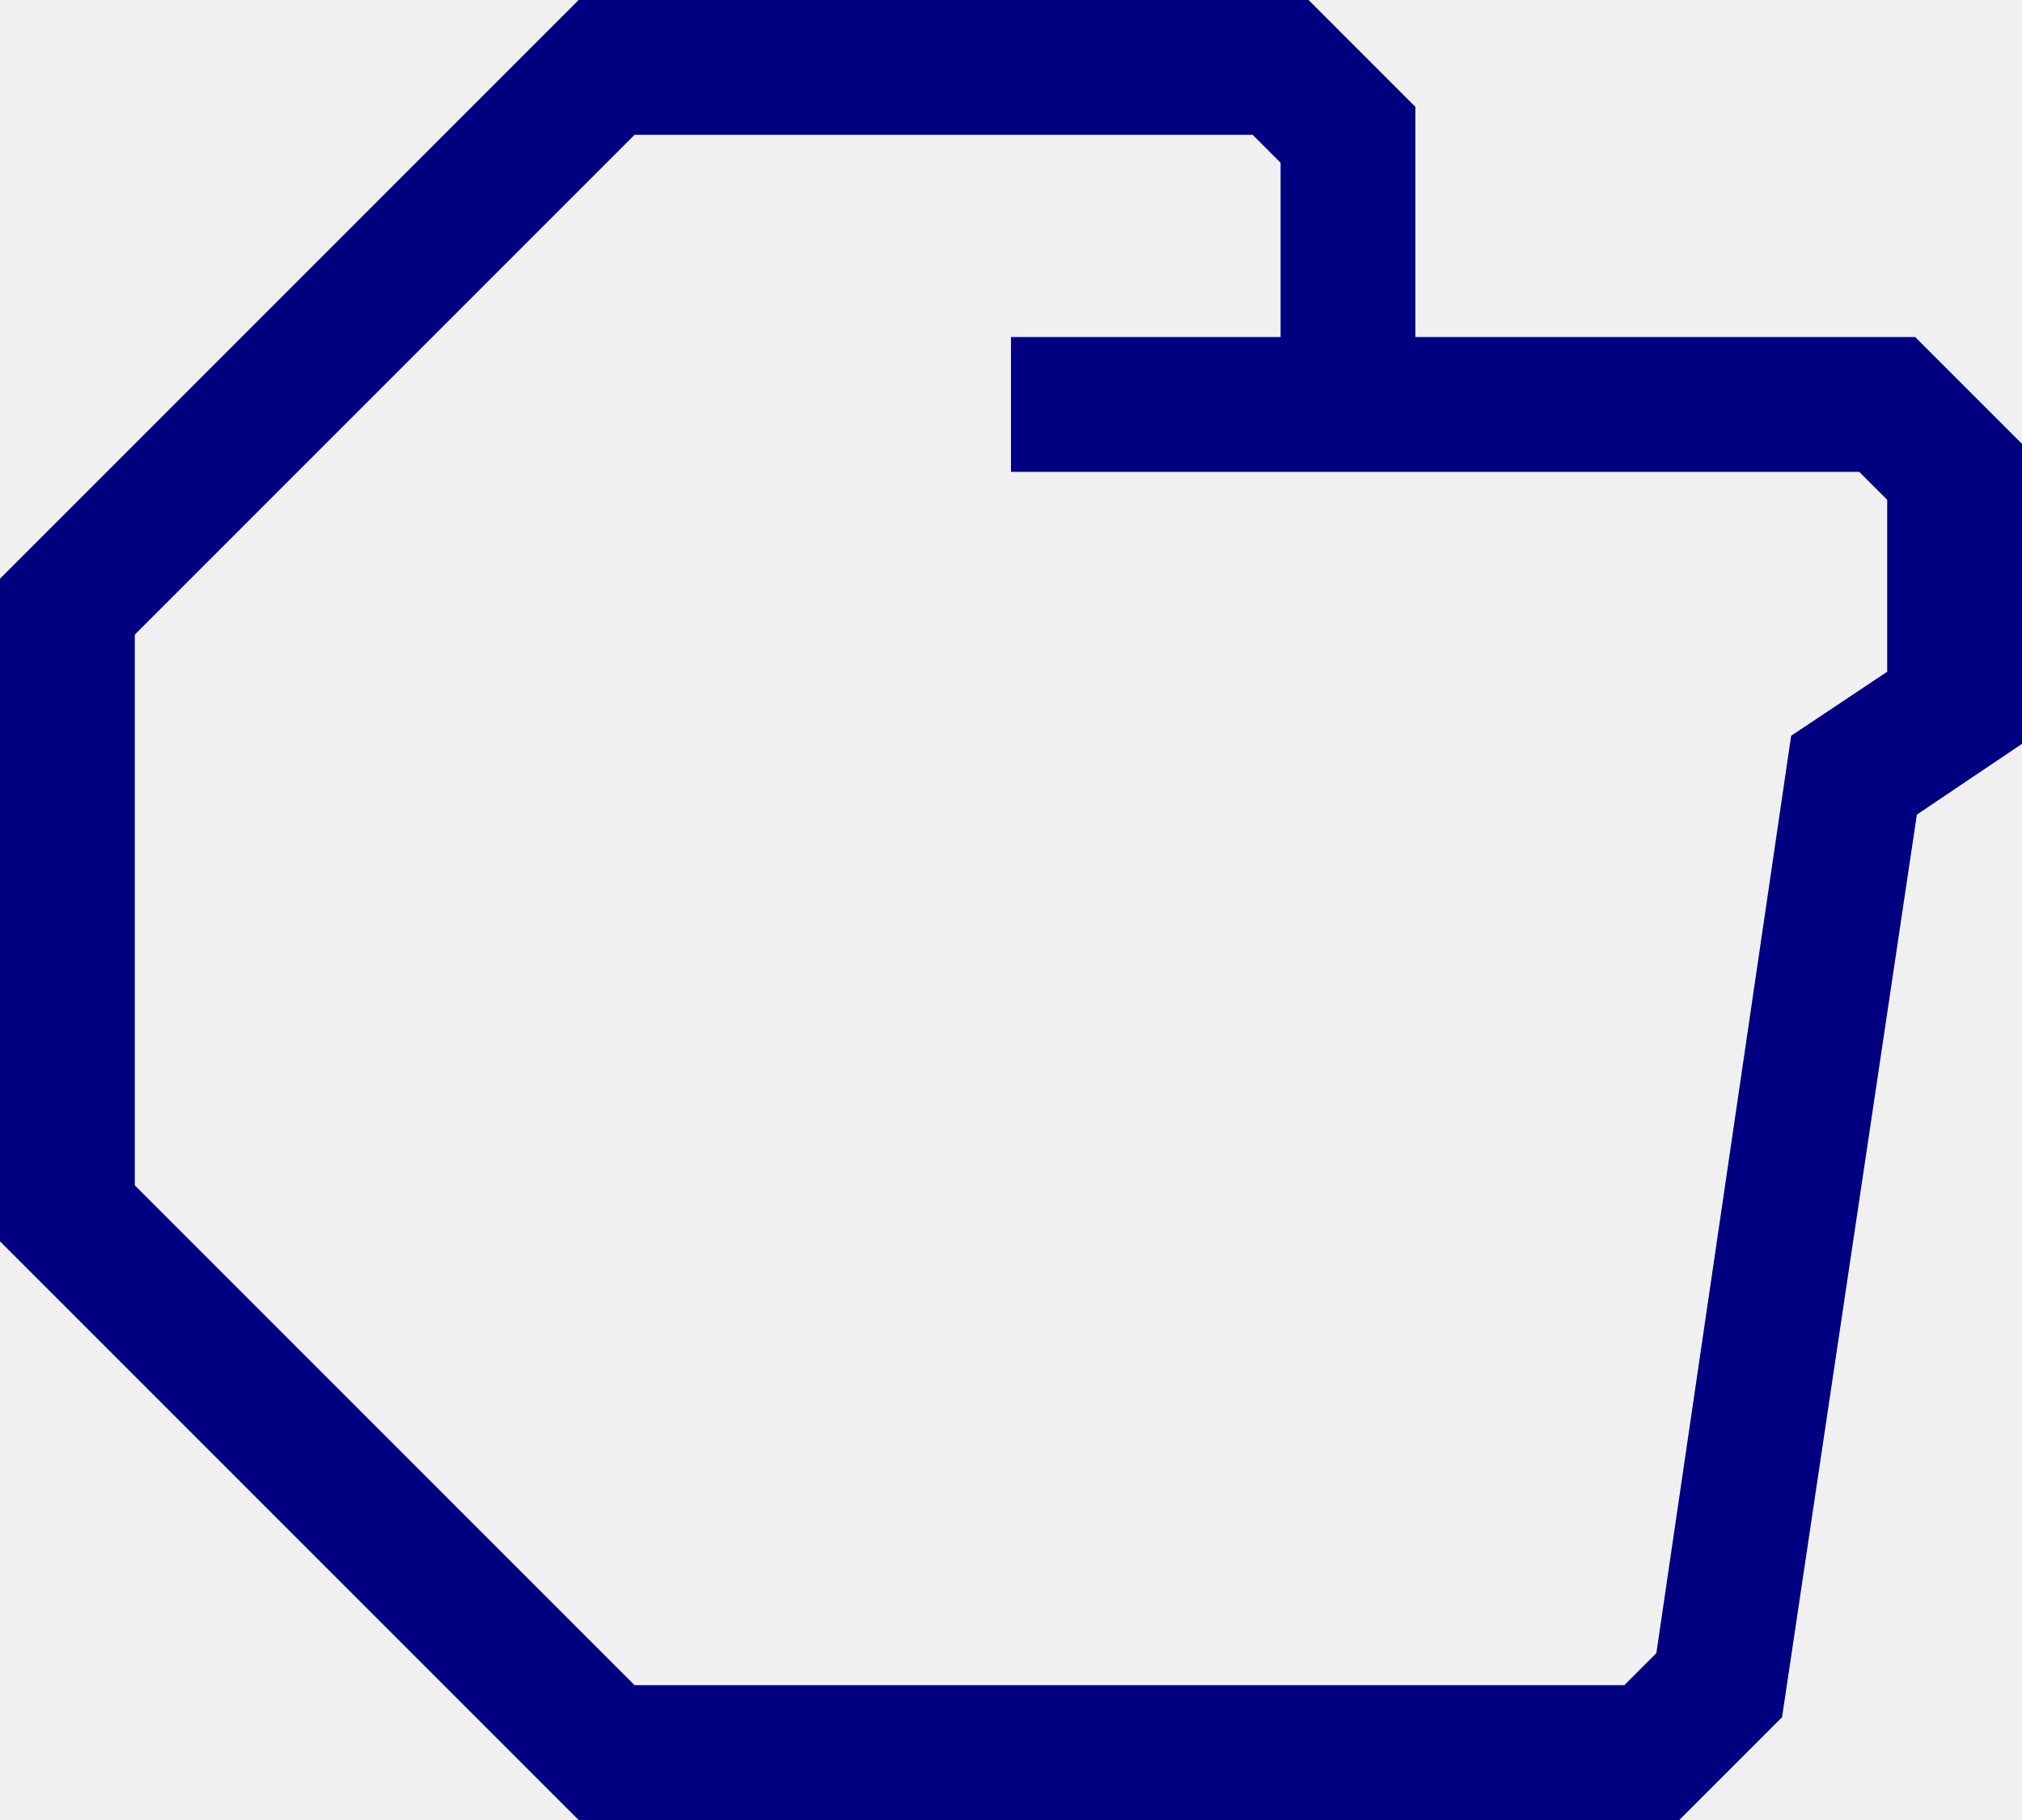
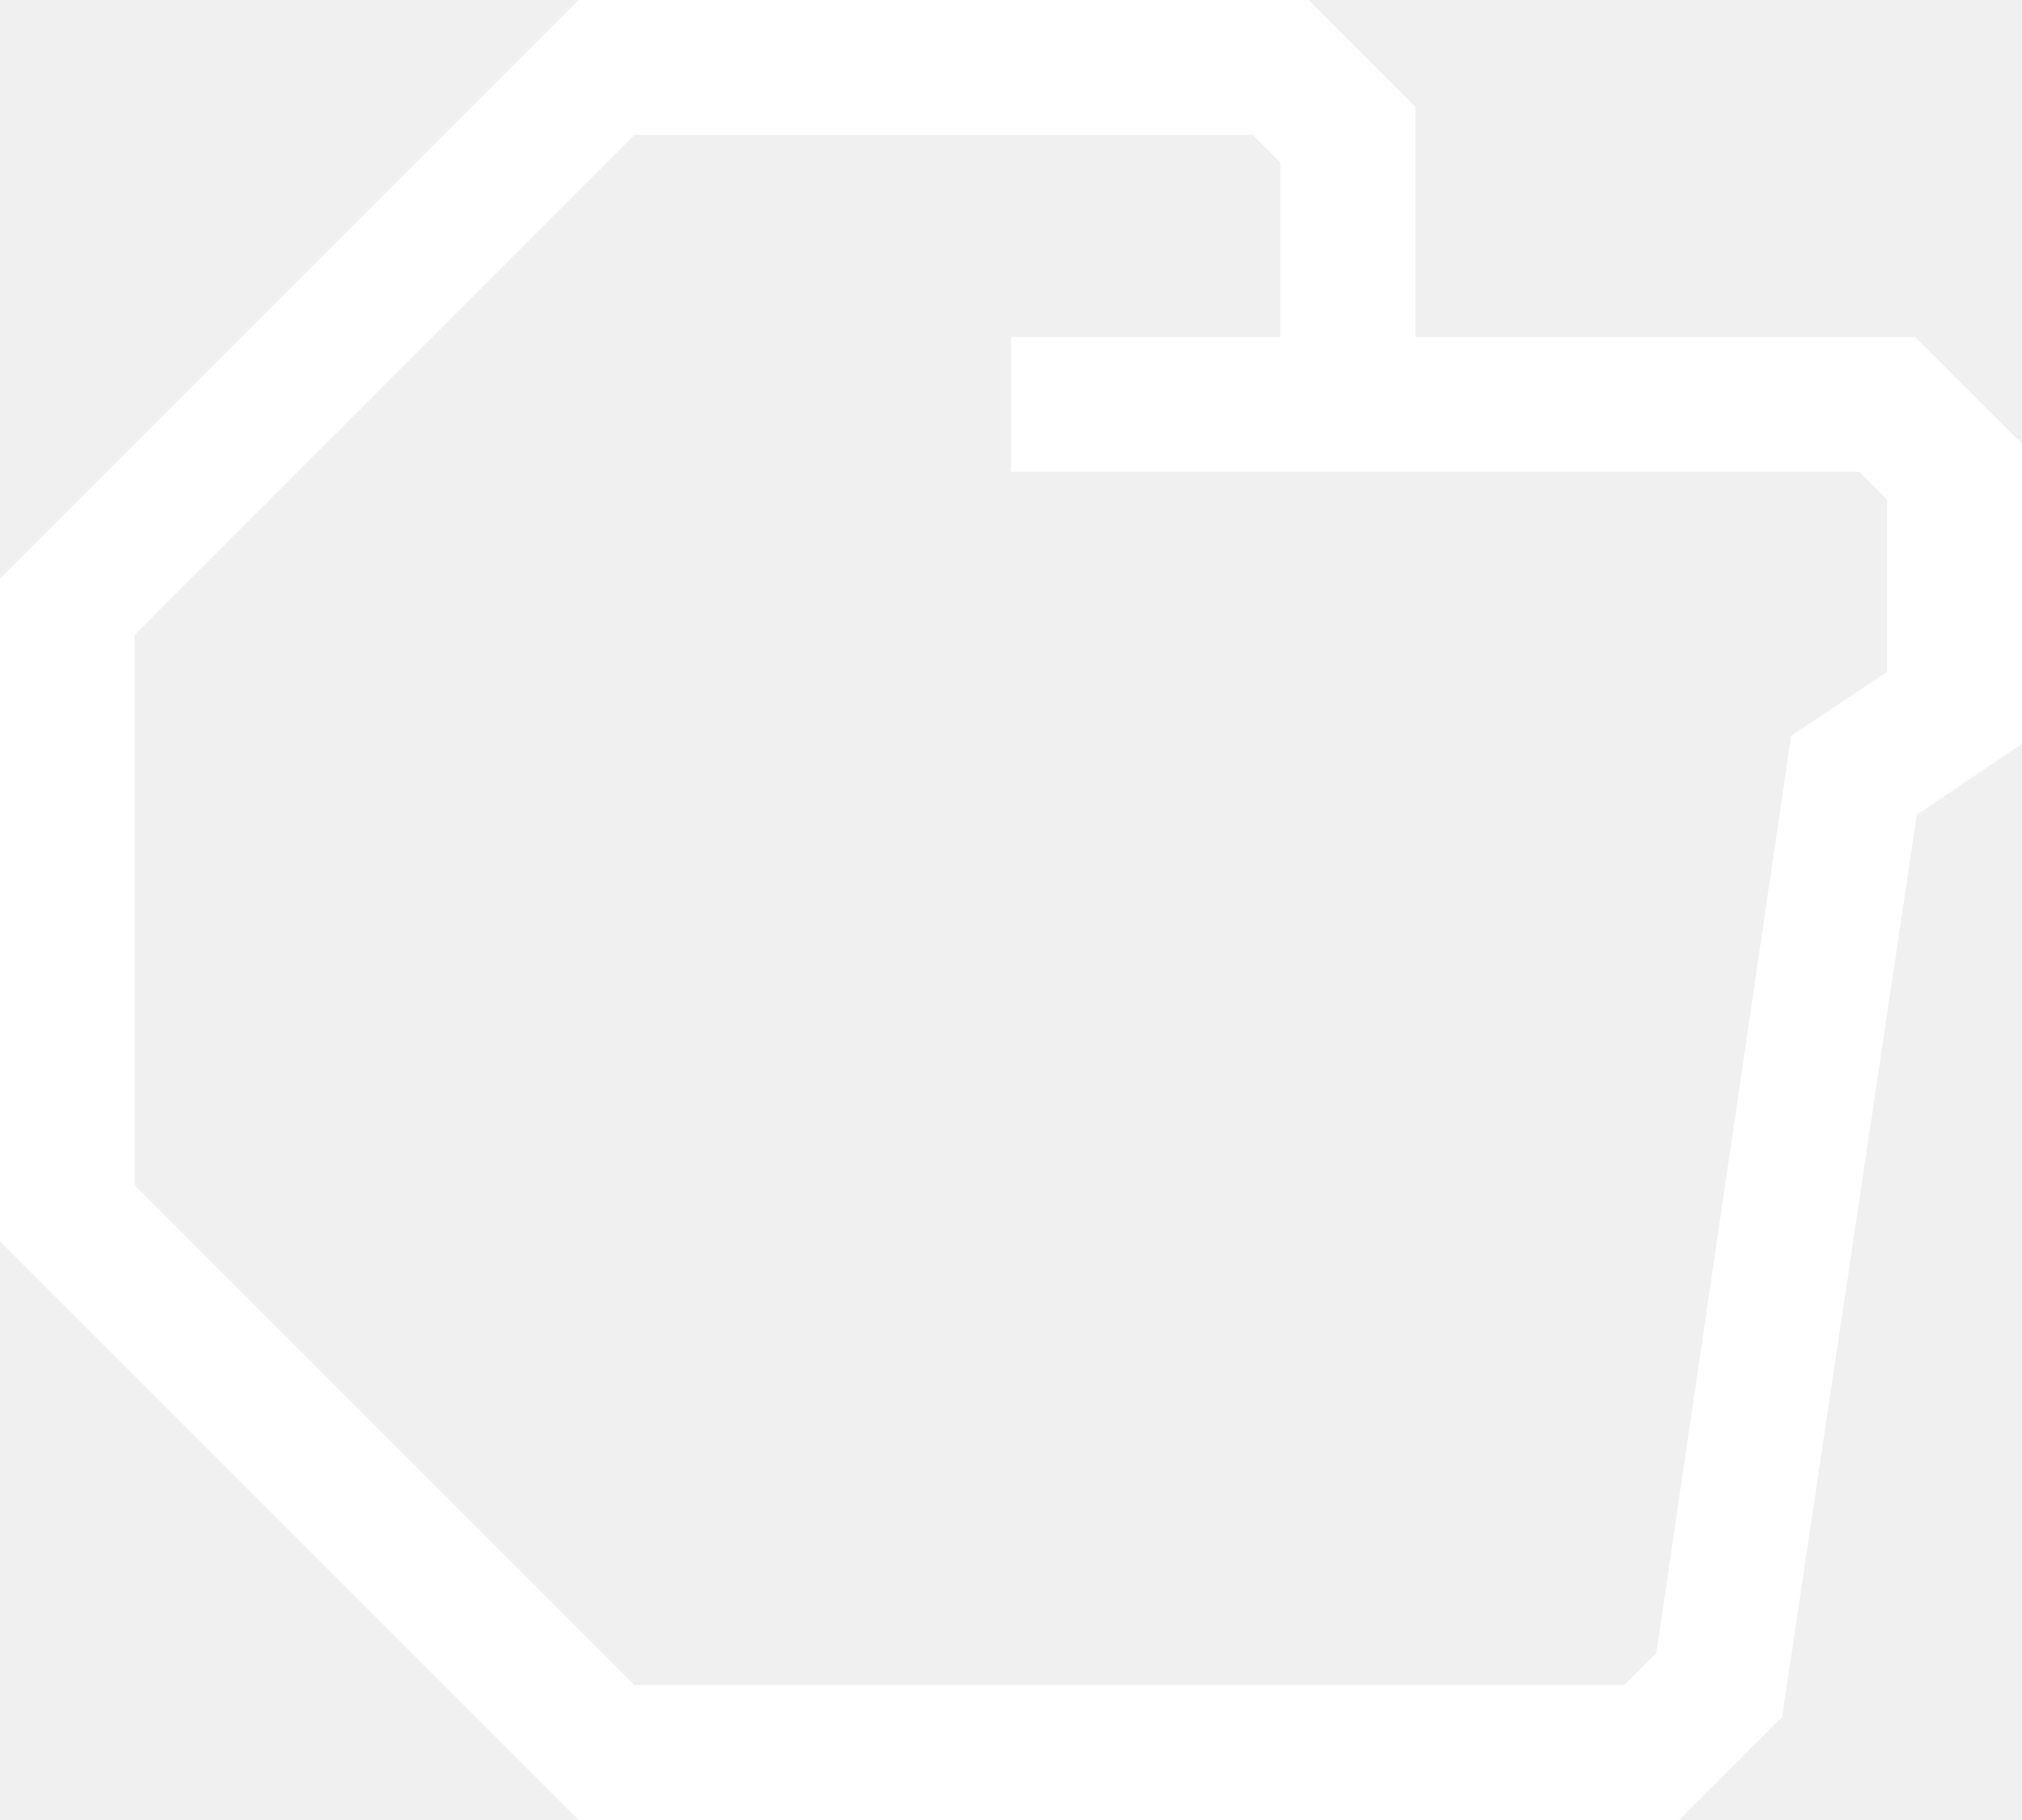
- <svg xmlns="http://www.w3.org/2000/svg" data-name="Warstwa 1" viewBox="0 0 60 54" style="fill:navy" x="0px" y="0px" id="svg2" version="1.1" width="60" height="54">
+ <svg xmlns="http://www.w3.org/2000/svg" data-name="Warstwa 1" viewBox="0 0 60 54" style="fill:white" x="0px" y="0px" id="svg2" version="1.1" width="60" height="54">
  <defs id="defs10" />
  <path d="M 56.83,10 42,10 42,3.17 38.83,0 17.17,0 0,17.17 0,36.83 17.17,54 l 32.66,0 3.05,-3.05 4,-26.78 3.12,-2.1 0,-8.9 z m -0.83,9.93 -2.85,1.9 -4,27.22 L 48.2,50 18.83,50 4,35.17 4,18.83 18.83,4 37.17,4 38,4.83 38,10 l -8,0 0,4 25.17,0 0.83,0.83 z" id="path6" />
</svg>
